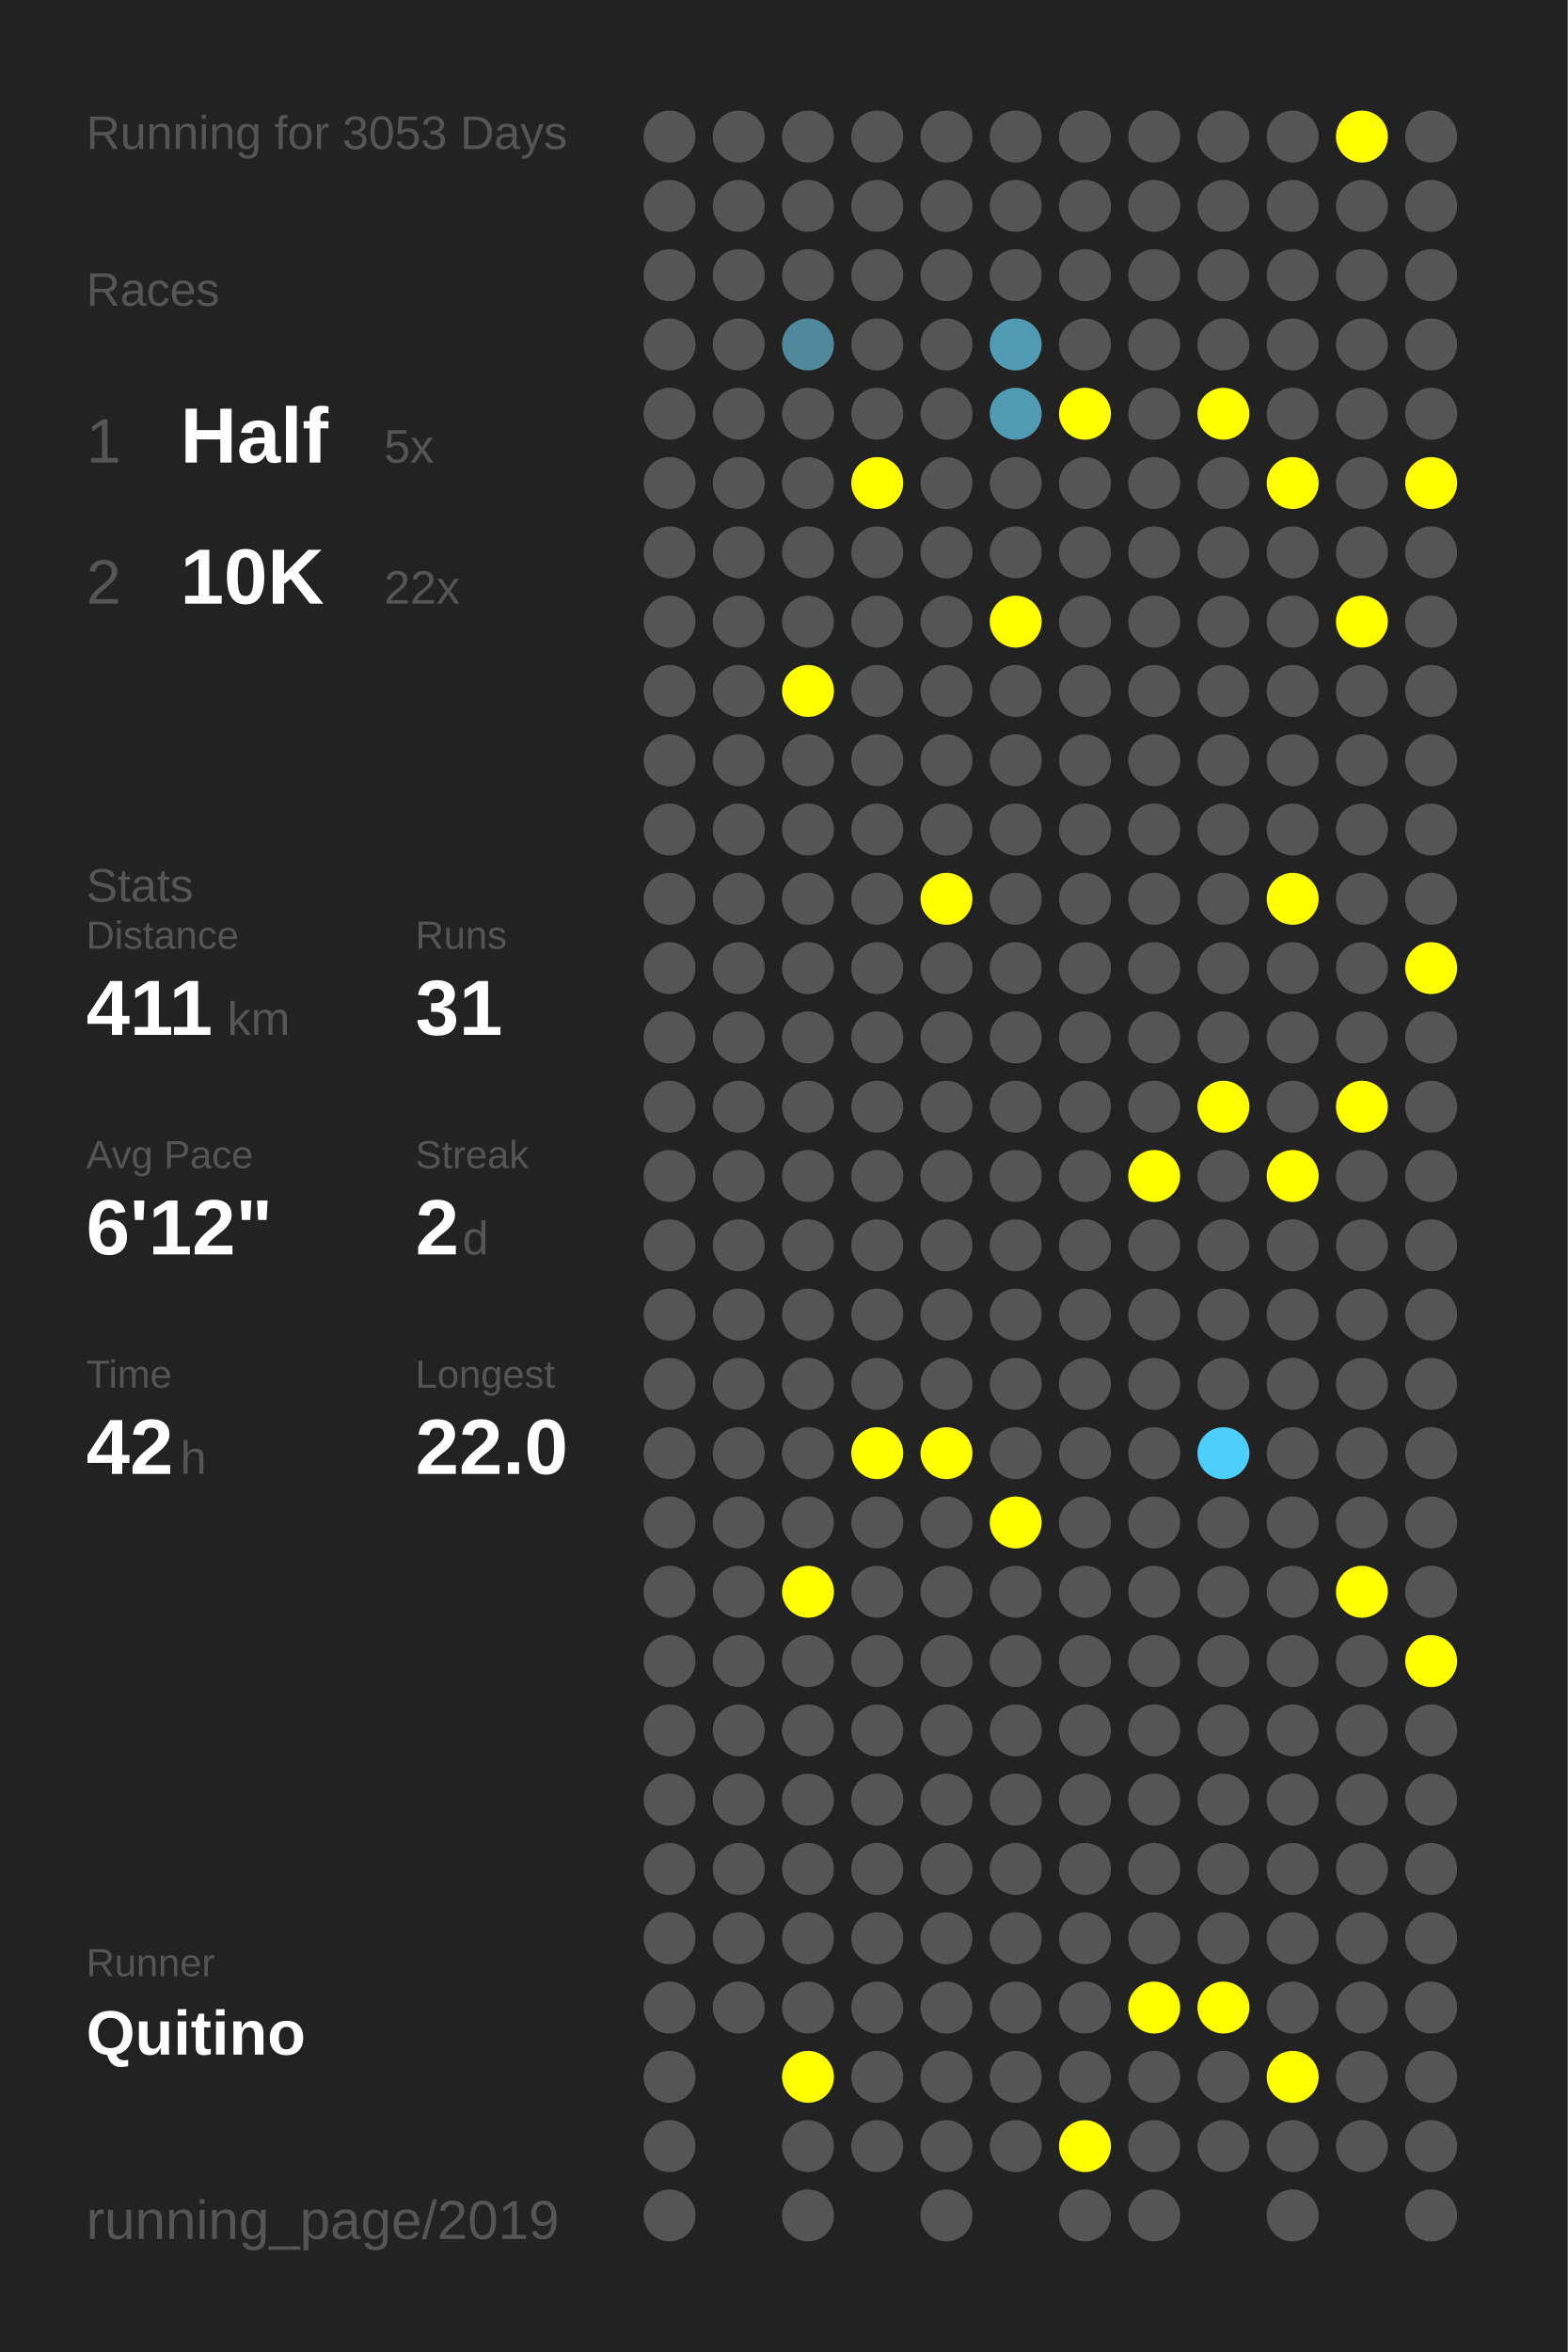
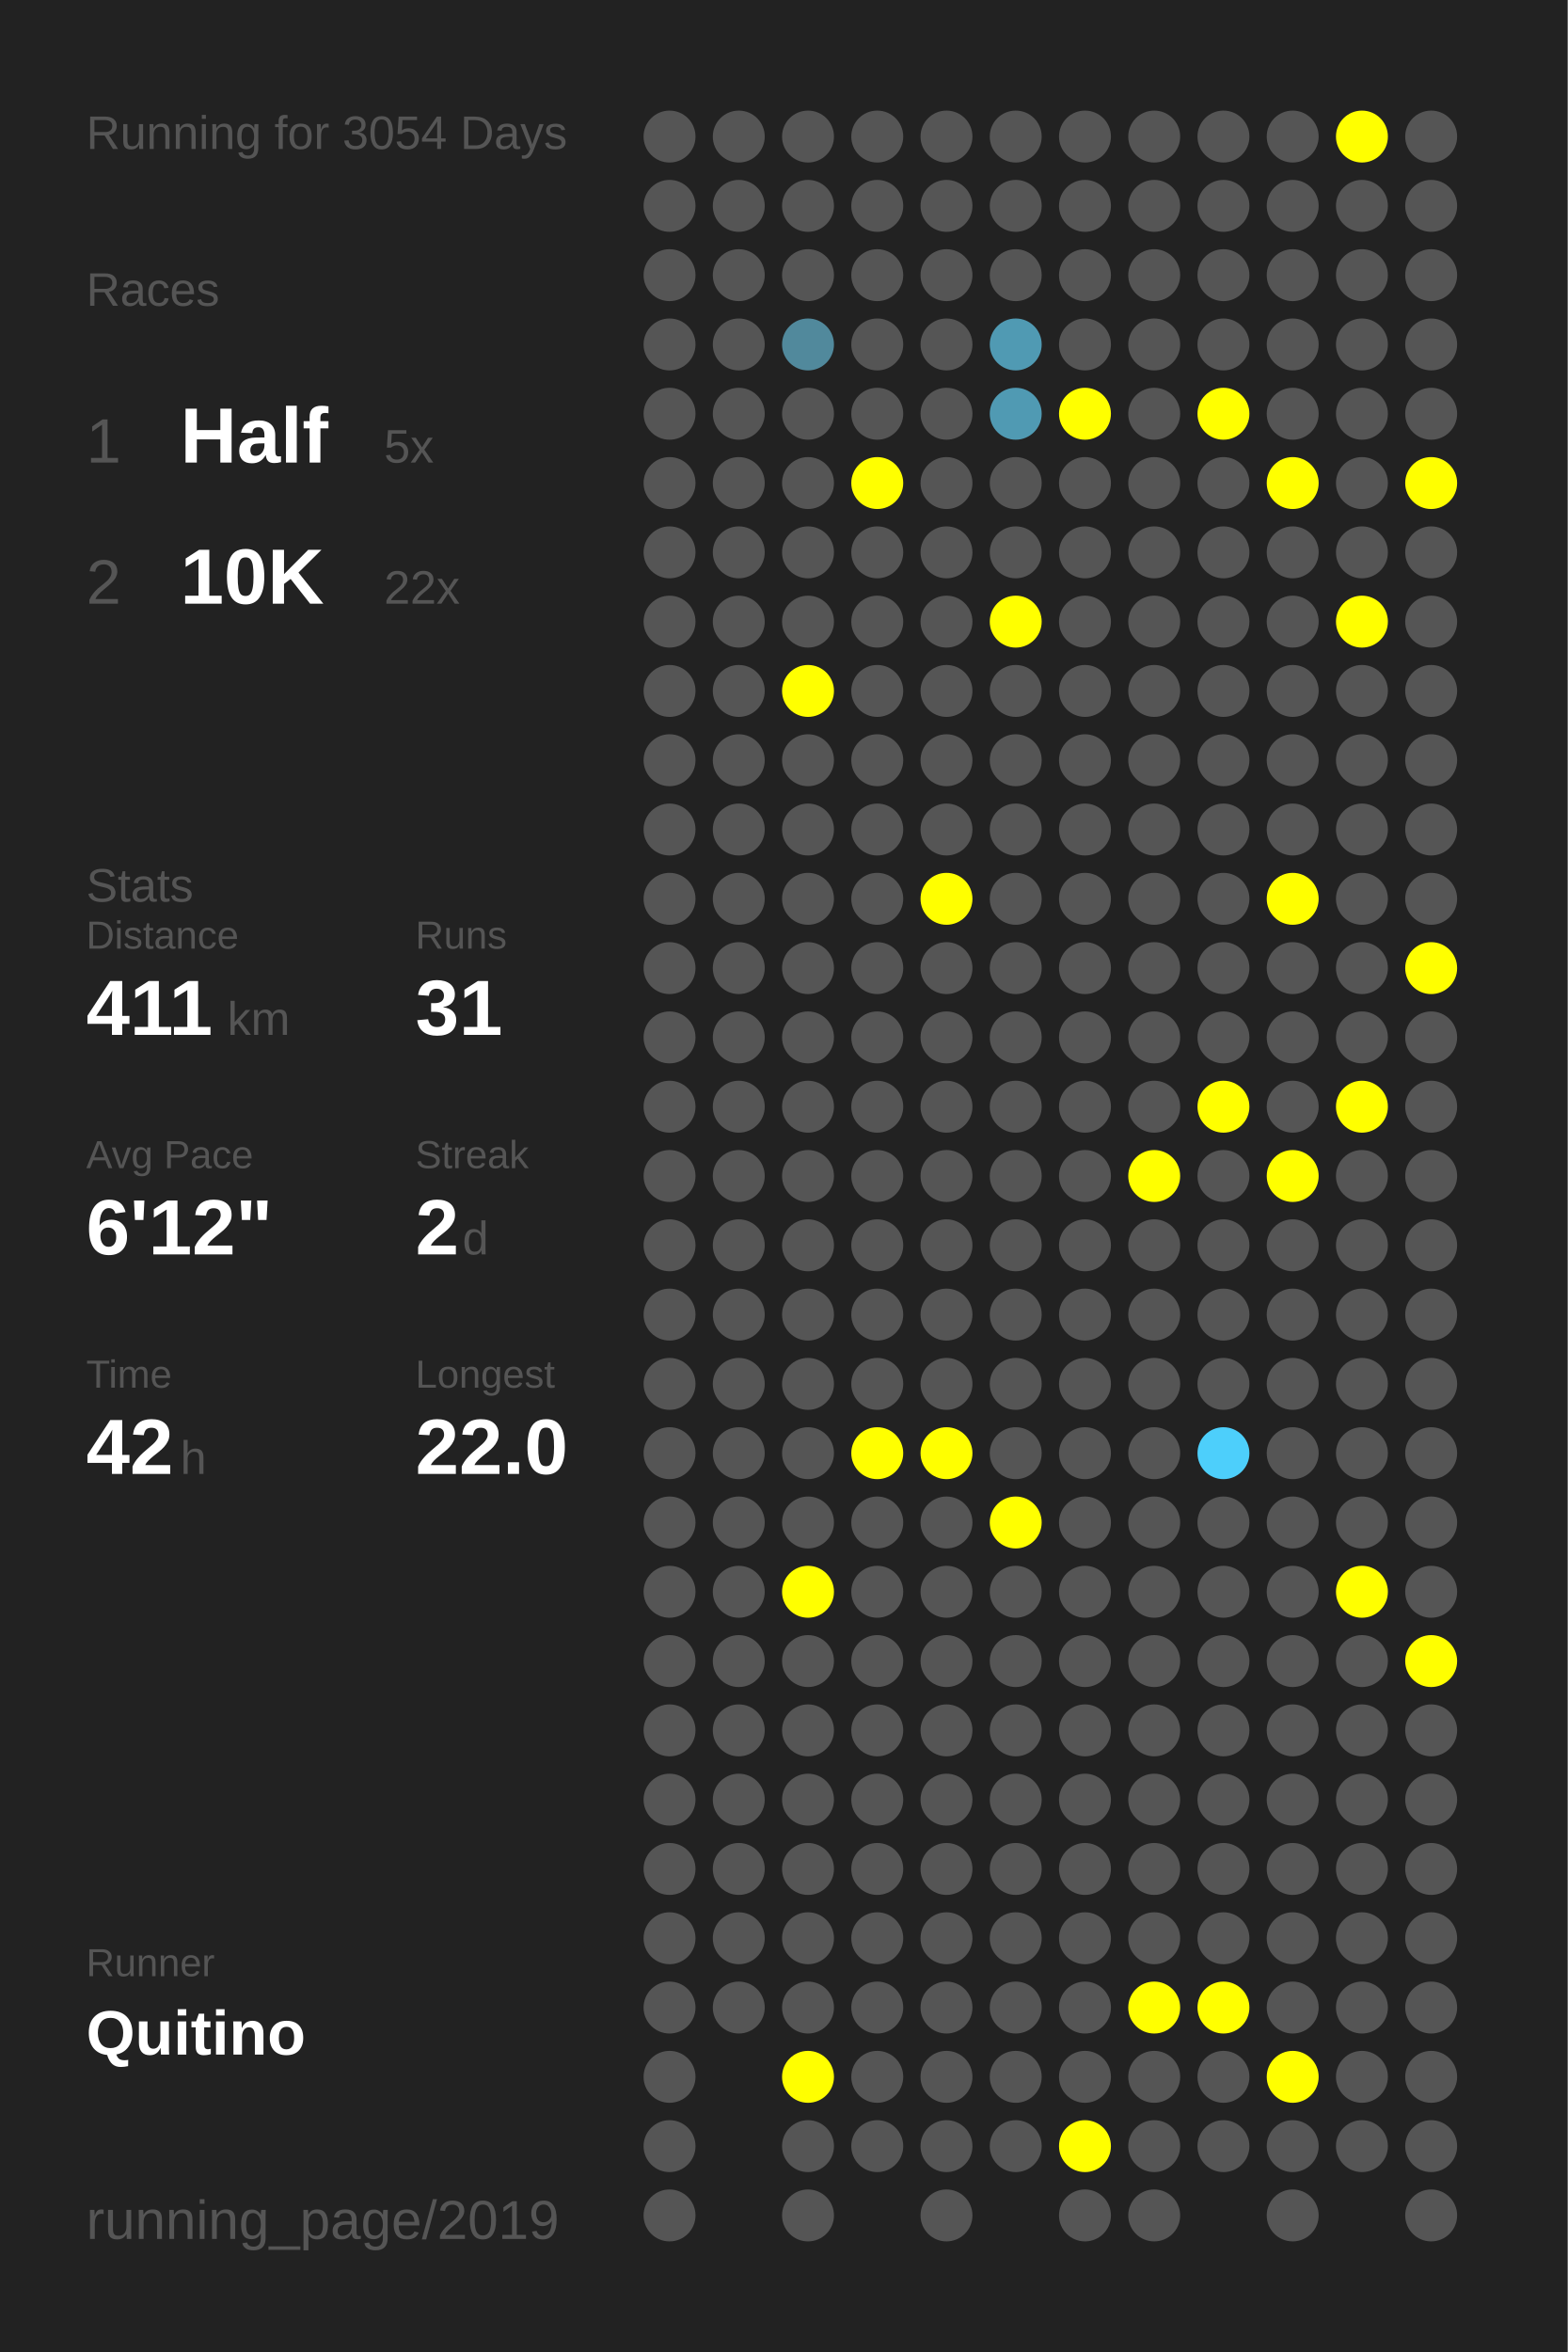
<svg xmlns="http://www.w3.org/2000/svg" baseProfile="full" height="300mm" version="1.1" viewBox="0,0,200,300" width="200mm">
  <defs />
  <rect fill="#222222" height="300" width="200" x="0" y="0" />
-   <text fill="#555555" style="font-size:6px; font-family:Arial;" x="11" y="19">Running for 3053 Days</text>
+   <text fill="#555555" style="font-size:6px; font-family:Arial;" x="11" y="19">Running for 3054 Days</text>
  <text fill="#555555" style="font-size:6px; font-family:Arial;" x="11" y="39">Races</text>
  <text fill="#555555" style="font-size:8px; font-family:Arial;" x="11" y="59">1</text>
  <text fill="#FFFFFF" style="font-size:10px; font-family:Arial; font-weight:bold;" x="23" y="59">Half</text>
  <text fill="#555555" style="font-size:6px; font-family:Arial;" x="49" y="59">5x</text>
  <text fill="#555555" style="font-size:8px; font-family:Arial;" x="11" y="77">2</text>
  <text fill="#FFFFFF" style="font-size:10px; font-family:Arial; font-weight:bold;" x="23" y="77">10K</text>
  <text fill="#555555" style="font-size:6px; font-family:Arial;" x="49" y="77">22x</text>
  <text fill="#555555" style="font-size:6px; font-family:Arial;" x="11" y="115">Stats</text>
  <text fill="#555555" style="font-size:5px; font-family:Arial;" x="11" y="121">Distance</text>
  <text fill="#FFFFFF" style="font-size:10px; font-family:Arial; font-weight:bold;" x="11" y="132">411</text>
  <text fill="#555555" style="font-size:6px; font-family:Arial;" x="29" y="132">km</text>
  <text fill="#555555" style="font-size:5px; font-family:Arial;" x="53" y="121">Runs</text>
  <text fill="#FFFFFF" style="font-size:10px; font-family:Arial; font-weight:bold;" x="53" y="132">31</text>
  <text fill="#555555" style="font-size:5px; font-family:Arial;" x="11" y="149">Avg Pace</text>
  <text fill="#FFFFFF" style="font-size:10px; font-family:Arial; font-weight:bold;" x="11" y="160">6'12"</text>
  <text fill="#555555" style="font-size:5px; font-family:Arial;" x="53" y="149">Streak</text>
  <text fill="#FFFFFF" style="font-size:10px; font-family:Arial; font-weight:bold;" x="53" y="160">2</text>
  <text fill="#555555" style="font-size:6px; font-family:Arial;" x="59" y="160">d</text>
  <text fill="#555555" style="font-size:5px; font-family:Arial;" x="11" y="177">Time</text>
  <text fill="#FFFFFF" style="font-size:10px; font-family:Arial; font-weight:bold;" x="11" y="188">42</text>
  <text fill="#555555" style="font-size:6px; font-family:Arial;" x="23" y="188">h</text>
  <text fill="#555555" style="font-size:5px; font-family:Arial;" x="53" y="177">Longest</text>
  <text fill="#FFFFFF" style="font-size:10px; font-family:Arial; font-weight:bold;" x="53" y="188">22.0</text>
  <text fill="#555555" style="font-size:5px; font-family:Arial;" x="11" y="252.065">Runner</text>
  <text fill="#FFFFFF" style="font-size:8px; font-family:Arial; font-weight:bold;" x="11" y="262.065">Quitino</text>
  <text fill="#555555" style="font-size:7px; font-family:Arial;" x="11" y="285.581">running_page/2019</text>
  <circle cx="85.417" cy="17.419" fill="#555555" r="3.312" />
  <circle cx="85.417" cy="26.258" fill="#555555" r="3.312" />
  <circle cx="85.417" cy="35.097" fill="#555555" r="3.312" />
  <circle cx="85.417" cy="43.935" fill="#555555" r="3.312" />
  <circle cx="85.417" cy="52.774" fill="#555555" r="3.312" />
  <circle cx="85.417" cy="61.613" fill="#555555" r="3.312" />
  <circle cx="85.417" cy="70.452" fill="#555555" r="3.312" />
  <circle cx="85.417" cy="79.29" fill="#555555" r="3.312" />
  <circle cx="85.417" cy="88.129" fill="#555555" r="3.312" />
  <circle cx="85.417" cy="96.968" fill="#555555" r="3.312" />
  <circle cx="85.417" cy="105.806" fill="#555555" r="3.312" />
  <circle cx="85.417" cy="114.645" fill="#555555" r="3.312" />
  <circle cx="85.417" cy="123.484" fill="#555555" r="3.312" />
  <circle cx="85.417" cy="132.323" fill="#555555" r="3.312" />
  <circle cx="85.417" cy="141.161" fill="#555555" r="3.312" />
  <circle cx="85.417" cy="150" fill="#555555" r="3.312" />
  <circle cx="85.417" cy="158.839" fill="#555555" r="3.312" />
  <circle cx="85.417" cy="167.677" fill="#555555" r="3.312" />
  <circle cx="85.417" cy="176.516" fill="#555555" r="3.312" />
  <circle cx="85.417" cy="185.355" fill="#555555" r="3.312" />
  <circle cx="85.417" cy="194.194" fill="#555555" r="3.312" />
  <circle cx="85.417" cy="203.032" fill="#555555" r="3.312" />
  <circle cx="85.417" cy="211.871" fill="#555555" r="3.312" />
  <circle cx="85.417" cy="220.71" fill="#555555" r="3.312" />
  <circle cx="85.417" cy="229.548" fill="#555555" r="3.312" />
  <circle cx="85.417" cy="238.387" fill="#555555" r="3.312" />
  <circle cx="85.417" cy="247.226" fill="#555555" r="3.312" />
  <circle cx="85.417" cy="256.065" fill="#555555" r="3.312" />
  <circle cx="85.417" cy="264.903" fill="#555555" r="3.312" />
  <circle cx="85.417" cy="273.742" fill="#555555" r="3.312" />
  <circle cx="85.417" cy="282.581" fill="#555555" r="3.312" />
  <circle cx="94.25" cy="17.419" fill="#555555" r="3.312" />
  <circle cx="94.25" cy="26.258" fill="#555555" r="3.312" />
  <circle cx="94.25" cy="35.097" fill="#555555" r="3.312" />
  <circle cx="94.25" cy="43.935" fill="#555555" r="3.312" />
  <circle cx="94.25" cy="52.774" fill="#555555" r="3.312" />
  <circle cx="94.25" cy="61.613" fill="#555555" r="3.312" />
  <circle cx="94.25" cy="70.452" fill="#555555" r="3.312" />
  <circle cx="94.25" cy="79.29" fill="#555555" r="3.312" />
  <circle cx="94.25" cy="88.129" fill="#555555" r="3.312" />
  <circle cx="94.25" cy="96.968" fill="#555555" r="3.312" />
  <circle cx="94.25" cy="105.806" fill="#555555" r="3.312" />
  <circle cx="94.25" cy="114.645" fill="#555555" r="3.312" />
  <circle cx="94.25" cy="123.484" fill="#555555" r="3.312" />
  <circle cx="94.25" cy="132.323" fill="#555555" r="3.312" />
  <circle cx="94.25" cy="141.161" fill="#555555" r="3.312" />
  <circle cx="94.25" cy="150" fill="#555555" r="3.312" />
  <circle cx="94.25" cy="158.839" fill="#555555" r="3.312" />
  <circle cx="94.25" cy="167.677" fill="#555555" r="3.312" />
  <circle cx="94.25" cy="176.516" fill="#555555" r="3.312" />
  <circle cx="94.25" cy="185.355" fill="#555555" r="3.312" />
  <circle cx="94.25" cy="194.194" fill="#555555" r="3.312" />
  <circle cx="94.25" cy="203.032" fill="#555555" r="3.312" />
  <circle cx="94.25" cy="211.871" fill="#555555" r="3.312" />
  <circle cx="94.25" cy="220.71" fill="#555555" r="3.312" />
  <circle cx="94.25" cy="229.548" fill="#555555" r="3.312" />
  <circle cx="94.25" cy="238.387" fill="#555555" r="3.312" />
  <circle cx="94.25" cy="247.226" fill="#555555" r="3.312" />
  <circle cx="94.25" cy="256.065" fill="#555555" r="3.312" />
  <circle cx="103.083" cy="17.419" fill="#555555" r="3.312" />
  <circle cx="103.083" cy="26.258" fill="#555555" r="3.312" />
  <circle cx="103.083" cy="35.097" fill="#555555" r="3.312" />
  <circle cx="103.083" cy="43.935" fill="#51899c" r="3.312" />
  <circle cx="103.083" cy="52.774" fill="#555555" r="3.312" />
  <circle cx="103.083" cy="61.613" fill="#555555" r="3.312" />
  <circle cx="103.083" cy="70.452" fill="#555555" r="3.312" />
  <circle cx="103.083" cy="79.29" fill="#555555" r="3.312" />
  <circle cx="103.083" cy="88.129" fill="#FFFF00" r="3.312" />
  <circle cx="103.083" cy="96.968" fill="#555555" r="3.312" />
  <circle cx="103.083" cy="105.806" fill="#555555" r="3.312" />
  <circle cx="103.083" cy="114.645" fill="#555555" r="3.312" />
  <circle cx="103.083" cy="123.484" fill="#555555" r="3.312" />
  <circle cx="103.083" cy="132.323" fill="#555555" r="3.312" />
  <circle cx="103.083" cy="141.161" fill="#555555" r="3.312" />
  <circle cx="103.083" cy="150" fill="#555555" r="3.312" />
  <circle cx="103.083" cy="158.839" fill="#555555" r="3.312" />
  <circle cx="103.083" cy="167.677" fill="#555555" r="3.312" />
  <circle cx="103.083" cy="176.516" fill="#555555" r="3.312" />
  <circle cx="103.083" cy="185.355" fill="#555555" r="3.312" />
  <circle cx="103.083" cy="194.194" fill="#555555" r="3.312" />
  <circle cx="103.083" cy="203.032" fill="#FFFF00" r="3.312" />
  <circle cx="103.083" cy="211.871" fill="#555555" r="3.312" />
  <circle cx="103.083" cy="220.71" fill="#555555" r="3.312" />
  <circle cx="103.083" cy="229.548" fill="#555555" r="3.312" />
  <circle cx="103.083" cy="238.387" fill="#555555" r="3.312" />
  <circle cx="103.083" cy="247.226" fill="#555555" r="3.312" />
  <circle cx="103.083" cy="256.065" fill="#555555" r="3.312" />
  <circle cx="103.083" cy="264.903" fill="#FFFF00" r="3.312" />
  <circle cx="103.083" cy="273.742" fill="#555555" r="3.312" />
  <circle cx="103.083" cy="282.581" fill="#555555" r="3.312" />
  <circle cx="111.917" cy="17.419" fill="#555555" r="3.312" />
  <circle cx="111.917" cy="26.258" fill="#555555" r="3.312" />
  <circle cx="111.917" cy="35.097" fill="#555555" r="3.312" />
  <circle cx="111.917" cy="43.935" fill="#555555" r="3.312" />
  <circle cx="111.917" cy="52.774" fill="#555555" r="3.312" />
  <circle cx="111.917" cy="61.613" fill="#FFFF00" r="3.312" />
  <circle cx="111.917" cy="70.452" fill="#555555" r="3.312" />
  <circle cx="111.917" cy="79.29" fill="#555555" r="3.312" />
  <circle cx="111.917" cy="88.129" fill="#555555" r="3.312" />
  <circle cx="111.917" cy="96.968" fill="#555555" r="3.312" />
  <circle cx="111.917" cy="105.806" fill="#555555" r="3.312" />
  <circle cx="111.917" cy="114.645" fill="#555555" r="3.312" />
  <circle cx="111.917" cy="123.484" fill="#555555" r="3.312" />
  <circle cx="111.917" cy="132.323" fill="#555555" r="3.312" />
  <circle cx="111.917" cy="141.161" fill="#555555" r="3.312" />
  <circle cx="111.917" cy="150" fill="#555555" r="3.312" />
  <circle cx="111.917" cy="158.839" fill="#555555" r="3.312" />
  <circle cx="111.917" cy="167.677" fill="#555555" r="3.312" />
  <circle cx="111.917" cy="176.516" fill="#555555" r="3.312" />
  <circle cx="111.917" cy="185.355" fill="#FFFF00" r="3.312" />
  <circle cx="111.917" cy="194.194" fill="#555555" r="3.312" />
  <circle cx="111.917" cy="203.032" fill="#555555" r="3.312" />
  <circle cx="111.917" cy="211.871" fill="#555555" r="3.312" />
  <circle cx="111.917" cy="220.71" fill="#555555" r="3.312" />
  <circle cx="111.917" cy="229.548" fill="#555555" r="3.312" />
  <circle cx="111.917" cy="238.387" fill="#555555" r="3.312" />
  <circle cx="111.917" cy="247.226" fill="#555555" r="3.312" />
  <circle cx="111.917" cy="256.065" fill="#555555" r="3.312" />
  <circle cx="111.917" cy="264.903" fill="#555555" r="3.312" />
  <circle cx="111.917" cy="273.742" fill="#555555" r="3.312" />
  <circle cx="120.75" cy="17.419" fill="#555555" r="3.312" />
  <circle cx="120.75" cy="26.258" fill="#555555" r="3.312" />
  <circle cx="120.75" cy="35.097" fill="#555555" r="3.312" />
  <circle cx="120.75" cy="43.935" fill="#555555" r="3.312" />
  <circle cx="120.75" cy="52.774" fill="#555555" r="3.312" />
  <circle cx="120.75" cy="61.613" fill="#555555" r="3.312" />
  <circle cx="120.75" cy="70.452" fill="#555555" r="3.312" />
  <circle cx="120.75" cy="79.29" fill="#555555" r="3.312" />
  <circle cx="120.75" cy="88.129" fill="#555555" r="3.312" />
  <circle cx="120.75" cy="96.968" fill="#555555" r="3.312" />
  <circle cx="120.75" cy="105.806" fill="#555555" r="3.312" />
  <circle cx="120.75" cy="114.645" fill="#FFFF00" r="3.312" />
  <circle cx="120.75" cy="123.484" fill="#555555" r="3.312" />
  <circle cx="120.75" cy="132.323" fill="#555555" r="3.312" />
  <circle cx="120.75" cy="141.161" fill="#555555" r="3.312" />
  <circle cx="120.75" cy="150" fill="#555555" r="3.312" />
  <circle cx="120.75" cy="158.839" fill="#555555" r="3.312" />
  <circle cx="120.75" cy="167.677" fill="#555555" r="3.312" />
  <circle cx="120.75" cy="176.516" fill="#555555" r="3.312" />
  <circle cx="120.75" cy="185.355" fill="#FFFF00" r="3.312" />
  <circle cx="120.75" cy="194.194" fill="#555555" r="3.312" />
  <circle cx="120.75" cy="203.032" fill="#555555" r="3.312" />
  <circle cx="120.75" cy="211.871" fill="#555555" r="3.312" />
  <circle cx="120.75" cy="220.71" fill="#555555" r="3.312" />
  <circle cx="120.75" cy="229.548" fill="#555555" r="3.312" />
  <circle cx="120.75" cy="238.387" fill="#555555" r="3.312" />
  <circle cx="120.75" cy="247.226" fill="#555555" r="3.312" />
  <circle cx="120.75" cy="256.065" fill="#555555" r="3.312" />
  <circle cx="120.75" cy="264.903" fill="#555555" r="3.312" />
  <circle cx="120.75" cy="273.742" fill="#555555" r="3.312" />
  <circle cx="120.75" cy="282.581" fill="#555555" r="3.312" />
  <circle cx="129.583" cy="17.419" fill="#555555" r="3.312" />
  <circle cx="129.583" cy="26.258" fill="#555555" r="3.312" />
  <circle cx="129.583" cy="35.097" fill="#555555" r="3.312" />
  <circle cx="129.583" cy="43.935" fill="#509ab3" r="3.312" />
  <circle cx="129.583" cy="52.774" fill="#509ab3" r="3.312" />
  <circle cx="129.583" cy="61.613" fill="#555555" r="3.312" />
  <circle cx="129.583" cy="70.452" fill="#555555" r="3.312" />
  <circle cx="129.583" cy="79.29" fill="#FFFF00" r="3.312" />
  <circle cx="129.583" cy="88.129" fill="#555555" r="3.312" />
  <circle cx="129.583" cy="96.968" fill="#555555" r="3.312" />
  <circle cx="129.583" cy="105.806" fill="#555555" r="3.312" />
  <circle cx="129.583" cy="114.645" fill="#555555" r="3.312" />
  <circle cx="129.583" cy="123.484" fill="#555555" r="3.312" />
  <circle cx="129.583" cy="132.323" fill="#555555" r="3.312" />
  <circle cx="129.583" cy="141.161" fill="#555555" r="3.312" />
  <circle cx="129.583" cy="150" fill="#555555" r="3.312" />
  <circle cx="129.583" cy="158.839" fill="#555555" r="3.312" />
  <circle cx="129.583" cy="167.677" fill="#555555" r="3.312" />
  <circle cx="129.583" cy="176.516" fill="#555555" r="3.312" />
  <circle cx="129.583" cy="185.355" fill="#555555" r="3.312" />
  <circle cx="129.583" cy="194.194" fill="#FFFF00" r="3.312" />
  <circle cx="129.583" cy="203.032" fill="#555555" r="3.312" />
  <circle cx="129.583" cy="211.871" fill="#555555" r="3.312" />
  <circle cx="129.583" cy="220.71" fill="#555555" r="3.312" />
  <circle cx="129.583" cy="229.548" fill="#555555" r="3.312" />
  <circle cx="129.583" cy="238.387" fill="#555555" r="3.312" />
  <circle cx="129.583" cy="247.226" fill="#555555" r="3.312" />
  <circle cx="129.583" cy="256.065" fill="#555555" r="3.312" />
  <circle cx="129.583" cy="264.903" fill="#555555" r="3.312" />
  <circle cx="129.583" cy="273.742" fill="#555555" r="3.312" />
  <circle cx="138.417" cy="17.419" fill="#555555" r="3.312" />
  <circle cx="138.417" cy="26.258" fill="#555555" r="3.312" />
  <circle cx="138.417" cy="35.097" fill="#555555" r="3.312" />
  <circle cx="138.417" cy="43.935" fill="#555555" r="3.312" />
  <circle cx="138.417" cy="52.774" fill="#FFFF00" r="3.312" />
  <circle cx="138.417" cy="61.613" fill="#555555" r="3.312" />
  <circle cx="138.417" cy="70.452" fill="#555555" r="3.312" />
  <circle cx="138.417" cy="79.29" fill="#555555" r="3.312" />
  <circle cx="138.417" cy="88.129" fill="#555555" r="3.312" />
  <circle cx="138.417" cy="96.968" fill="#555555" r="3.312" />
  <circle cx="138.417" cy="105.806" fill="#555555" r="3.312" />
  <circle cx="138.417" cy="114.645" fill="#555555" r="3.312" />
  <circle cx="138.417" cy="123.484" fill="#555555" r="3.312" />
  <circle cx="138.417" cy="132.323" fill="#555555" r="3.312" />
  <circle cx="138.417" cy="141.161" fill="#555555" r="3.312" />
  <circle cx="138.417" cy="150" fill="#555555" r="3.312" />
  <circle cx="138.417" cy="158.839" fill="#555555" r="3.312" />
  <circle cx="138.417" cy="167.677" fill="#555555" r="3.312" />
  <circle cx="138.417" cy="176.516" fill="#555555" r="3.312" />
  <circle cx="138.417" cy="185.355" fill="#555555" r="3.312" />
  <circle cx="138.417" cy="194.194" fill="#555555" r="3.312" />
  <circle cx="138.417" cy="203.032" fill="#555555" r="3.312" />
  <circle cx="138.417" cy="211.871" fill="#555555" r="3.312" />
  <circle cx="138.417" cy="220.71" fill="#555555" r="3.312" />
  <circle cx="138.417" cy="229.548" fill="#555555" r="3.312" />
  <circle cx="138.417" cy="238.387" fill="#555555" r="3.312" />
  <circle cx="138.417" cy="247.226" fill="#555555" r="3.312" />
  <circle cx="138.417" cy="256.065" fill="#555555" r="3.312" />
  <circle cx="138.417" cy="264.903" fill="#555555" r="3.312" />
  <circle cx="138.417" cy="273.742" fill="#FFFF00" r="3.312" />
  <circle cx="138.417" cy="282.581" fill="#555555" r="3.312" />
  <circle cx="147.25" cy="17.419" fill="#555555" r="3.312" />
  <circle cx="147.25" cy="26.258" fill="#555555" r="3.312" />
  <circle cx="147.25" cy="35.097" fill="#555555" r="3.312" />
  <circle cx="147.25" cy="43.935" fill="#555555" r="3.312" />
  <circle cx="147.25" cy="52.774" fill="#555555" r="3.312" />
  <circle cx="147.25" cy="61.613" fill="#555555" r="3.312" />
  <circle cx="147.25" cy="70.452" fill="#555555" r="3.312" />
  <circle cx="147.25" cy="79.29" fill="#555555" r="3.312" />
  <circle cx="147.25" cy="88.129" fill="#555555" r="3.312" />
  <circle cx="147.25" cy="96.968" fill="#555555" r="3.312" />
  <circle cx="147.25" cy="105.806" fill="#555555" r="3.312" />
  <circle cx="147.25" cy="114.645" fill="#555555" r="3.312" />
  <circle cx="147.25" cy="123.484" fill="#555555" r="3.312" />
  <circle cx="147.25" cy="132.323" fill="#555555" r="3.312" />
  <circle cx="147.25" cy="141.161" fill="#555555" r="3.312" />
  <circle cx="147.25" cy="150" fill="#FFFF00" r="3.312" />
  <circle cx="147.25" cy="158.839" fill="#555555" r="3.312" />
  <circle cx="147.25" cy="167.677" fill="#555555" r="3.312" />
  <circle cx="147.25" cy="176.516" fill="#555555" r="3.312" />
  <circle cx="147.25" cy="185.355" fill="#555555" r="3.312" />
  <circle cx="147.25" cy="194.194" fill="#555555" r="3.312" />
  <circle cx="147.25" cy="203.032" fill="#555555" r="3.312" />
  <circle cx="147.25" cy="211.871" fill="#555555" r="3.312" />
  <circle cx="147.25" cy="220.71" fill="#555555" r="3.312" />
  <circle cx="147.25" cy="229.548" fill="#555555" r="3.312" />
  <circle cx="147.25" cy="238.387" fill="#555555" r="3.312" />
  <circle cx="147.25" cy="247.226" fill="#555555" r="3.312" />
  <circle cx="147.25" cy="256.065" fill="#FFFF00" r="3.312" />
  <circle cx="147.25" cy="264.903" fill="#555555" r="3.312" />
  <circle cx="147.25" cy="273.742" fill="#555555" r="3.312" />
  <circle cx="147.25" cy="282.581" fill="#555555" r="3.312" />
  <circle cx="156.083" cy="17.419" fill="#555555" r="3.312" />
  <circle cx="156.083" cy="26.258" fill="#555555" r="3.312" />
  <circle cx="156.083" cy="35.097" fill="#555555" r="3.312" />
  <circle cx="156.083" cy="43.935" fill="#555555" r="3.312" />
  <circle cx="156.083" cy="52.774" fill="#FFFF00" r="3.312" />
  <circle cx="156.083" cy="61.613" fill="#555555" r="3.312" />
  <circle cx="156.083" cy="70.452" fill="#555555" r="3.312" />
  <circle cx="156.083" cy="79.29" fill="#555555" r="3.312" />
  <circle cx="156.083" cy="88.129" fill="#555555" r="3.312" />
  <circle cx="156.083" cy="96.968" fill="#555555" r="3.312" />
  <circle cx="156.083" cy="105.806" fill="#555555" r="3.312" />
  <circle cx="156.083" cy="114.645" fill="#555555" r="3.312" />
  <circle cx="156.083" cy="123.484" fill="#555555" r="3.312" />
  <circle cx="156.083" cy="132.323" fill="#555555" r="3.312" />
  <circle cx="156.083" cy="141.161" fill="#FFFF00" r="3.312" />
  <circle cx="156.083" cy="150" fill="#555555" r="3.312" />
  <circle cx="156.083" cy="158.839" fill="#555555" r="3.312" />
  <circle cx="156.083" cy="167.677" fill="#555555" r="3.312" />
  <circle cx="156.083" cy="176.516" fill="#555555" r="3.312" />
  <circle cx="156.083" cy="185.355" fill="#4dcffb" r="3.312" />
  <circle cx="156.083" cy="194.194" fill="#555555" r="3.312" />
  <circle cx="156.083" cy="203.032" fill="#555555" r="3.312" />
  <circle cx="156.083" cy="211.871" fill="#555555" r="3.312" />
  <circle cx="156.083" cy="220.71" fill="#555555" r="3.312" />
  <circle cx="156.083" cy="229.548" fill="#555555" r="3.312" />
  <circle cx="156.083" cy="238.387" fill="#555555" r="3.312" />
  <circle cx="156.083" cy="247.226" fill="#555555" r="3.312" />
  <circle cx="156.083" cy="256.065" fill="#FFFF00" r="3.312" />
  <circle cx="156.083" cy="264.903" fill="#555555" r="3.312" />
  <circle cx="156.083" cy="273.742" fill="#555555" r="3.312" />
  <circle cx="164.917" cy="17.419" fill="#555555" r="3.312" />
  <circle cx="164.917" cy="26.258" fill="#555555" r="3.312" />
  <circle cx="164.917" cy="35.097" fill="#555555" r="3.312" />
  <circle cx="164.917" cy="43.935" fill="#555555" r="3.312" />
  <circle cx="164.917" cy="52.774" fill="#555555" r="3.312" />
  <circle cx="164.917" cy="61.613" fill="#FFFF00" r="3.312" />
  <circle cx="164.917" cy="70.452" fill="#555555" r="3.312" />
  <circle cx="164.917" cy="79.29" fill="#555555" r="3.312" />
  <circle cx="164.917" cy="88.129" fill="#555555" r="3.312" />
  <circle cx="164.917" cy="96.968" fill="#555555" r="3.312" />
  <circle cx="164.917" cy="105.806" fill="#555555" r="3.312" />
  <circle cx="164.917" cy="114.645" fill="#FFFF00" r="3.312" />
  <circle cx="164.917" cy="123.484" fill="#555555" r="3.312" />
  <circle cx="164.917" cy="132.323" fill="#555555" r="3.312" />
  <circle cx="164.917" cy="141.161" fill="#555555" r="3.312" />
  <circle cx="164.917" cy="150" fill="#FFFF00" r="3.312" />
  <circle cx="164.917" cy="158.839" fill="#555555" r="3.312" />
  <circle cx="164.917" cy="167.677" fill="#555555" r="3.312" />
  <circle cx="164.917" cy="176.516" fill="#555555" r="3.312" />
  <circle cx="164.917" cy="185.355" fill="#555555" r="3.312" />
  <circle cx="164.917" cy="194.194" fill="#555555" r="3.312" />
  <circle cx="164.917" cy="203.032" fill="#555555" r="3.312" />
  <circle cx="164.917" cy="211.871" fill="#555555" r="3.312" />
  <circle cx="164.917" cy="220.71" fill="#555555" r="3.312" />
  <circle cx="164.917" cy="229.548" fill="#555555" r="3.312" />
  <circle cx="164.917" cy="238.387" fill="#555555" r="3.312" />
  <circle cx="164.917" cy="247.226" fill="#555555" r="3.312" />
  <circle cx="164.917" cy="256.065" fill="#555555" r="3.312" />
  <circle cx="164.917" cy="264.903" fill="#FFFF00" r="3.312" />
  <circle cx="164.917" cy="273.742" fill="#555555" r="3.312" />
  <circle cx="164.917" cy="282.581" fill="#555555" r="3.312" />
  <circle cx="173.75" cy="17.419" fill="#FFFF00" r="3.312" />
  <circle cx="173.75" cy="26.258" fill="#555555" r="3.312" />
  <circle cx="173.75" cy="35.097" fill="#555555" r="3.312" />
  <circle cx="173.75" cy="43.935" fill="#555555" r="3.312" />
  <circle cx="173.75" cy="52.774" fill="#555555" r="3.312" />
  <circle cx="173.75" cy="61.613" fill="#555555" r="3.312" />
  <circle cx="173.75" cy="70.452" fill="#555555" r="3.312" />
  <circle cx="173.75" cy="79.29" fill="#FFFF00" r="3.312" />
  <circle cx="173.75" cy="88.129" fill="#555555" r="3.312" />
  <circle cx="173.75" cy="96.968" fill="#555555" r="3.312" />
  <circle cx="173.75" cy="105.806" fill="#555555" r="3.312" />
  <circle cx="173.75" cy="114.645" fill="#555555" r="3.312" />
  <circle cx="173.75" cy="123.484" fill="#555555" r="3.312" />
  <circle cx="173.75" cy="132.323" fill="#555555" r="3.312" />
  <circle cx="173.75" cy="141.161" fill="#FFFF00" r="3.312" />
  <circle cx="173.75" cy="150" fill="#555555" r="3.312" />
  <circle cx="173.75" cy="158.839" fill="#555555" r="3.312" />
  <circle cx="173.75" cy="167.677" fill="#555555" r="3.312" />
  <circle cx="173.75" cy="176.516" fill="#555555" r="3.312" />
  <circle cx="173.75" cy="185.355" fill="#555555" r="3.312" />
  <circle cx="173.75" cy="194.194" fill="#555555" r="3.312" />
  <circle cx="173.75" cy="203.032" fill="#FFFF00" r="3.312" />
  <circle cx="173.75" cy="211.871" fill="#555555" r="3.312" />
  <circle cx="173.75" cy="220.71" fill="#555555" r="3.312" />
  <circle cx="173.75" cy="229.548" fill="#555555" r="3.312" />
  <circle cx="173.75" cy="238.387" fill="#555555" r="3.312" />
  <circle cx="173.75" cy="247.226" fill="#555555" r="3.312" />
  <circle cx="173.75" cy="256.065" fill="#555555" r="3.312" />
  <circle cx="173.75" cy="264.903" fill="#555555" r="3.312" />
  <circle cx="173.75" cy="273.742" fill="#555555" r="3.312" />
  <circle cx="182.583" cy="17.419" fill="#555555" r="3.312" />
  <circle cx="182.583" cy="26.258" fill="#555555" r="3.312" />
  <circle cx="182.583" cy="35.097" fill="#555555" r="3.312" />
  <circle cx="182.583" cy="43.935" fill="#555555" r="3.312" />
  <circle cx="182.583" cy="52.774" fill="#555555" r="3.312" />
  <circle cx="182.583" cy="61.613" fill="#FFFF00" r="3.312" />
  <circle cx="182.583" cy="70.452" fill="#555555" r="3.312" />
  <circle cx="182.583" cy="79.29" fill="#555555" r="3.312" />
  <circle cx="182.583" cy="88.129" fill="#555555" r="3.312" />
  <circle cx="182.583" cy="96.968" fill="#555555" r="3.312" />
  <circle cx="182.583" cy="105.806" fill="#555555" r="3.312" />
  <circle cx="182.583" cy="114.645" fill="#555555" r="3.312" />
  <circle cx="182.583" cy="123.484" fill="#FFFF00" r="3.312" />
  <circle cx="182.583" cy="132.323" fill="#555555" r="3.312" />
  <circle cx="182.583" cy="141.161" fill="#555555" r="3.312" />
  <circle cx="182.583" cy="150" fill="#555555" r="3.312" />
  <circle cx="182.583" cy="158.839" fill="#555555" r="3.312" />
  <circle cx="182.583" cy="167.677" fill="#555555" r="3.312" />
  <circle cx="182.583" cy="176.516" fill="#555555" r="3.312" />
  <circle cx="182.583" cy="185.355" fill="#555555" r="3.312" />
  <circle cx="182.583" cy="194.194" fill="#555555" r="3.312" />
  <circle cx="182.583" cy="203.032" fill="#555555" r="3.312" />
  <circle cx="182.583" cy="211.871" fill="#FFFF00" r="3.312" />
  <circle cx="182.583" cy="220.71" fill="#555555" r="3.312" />
  <circle cx="182.583" cy="229.548" fill="#555555" r="3.312" />
  <circle cx="182.583" cy="238.387" fill="#555555" r="3.312" />
  <circle cx="182.583" cy="247.226" fill="#555555" r="3.312" />
  <circle cx="182.583" cy="256.065" fill="#555555" r="3.312" />
  <circle cx="182.583" cy="264.903" fill="#555555" r="3.312" />
  <circle cx="182.583" cy="273.742" fill="#555555" r="3.312" />
  <circle cx="182.583" cy="282.581" fill="#555555" r="3.312" />
</svg>
